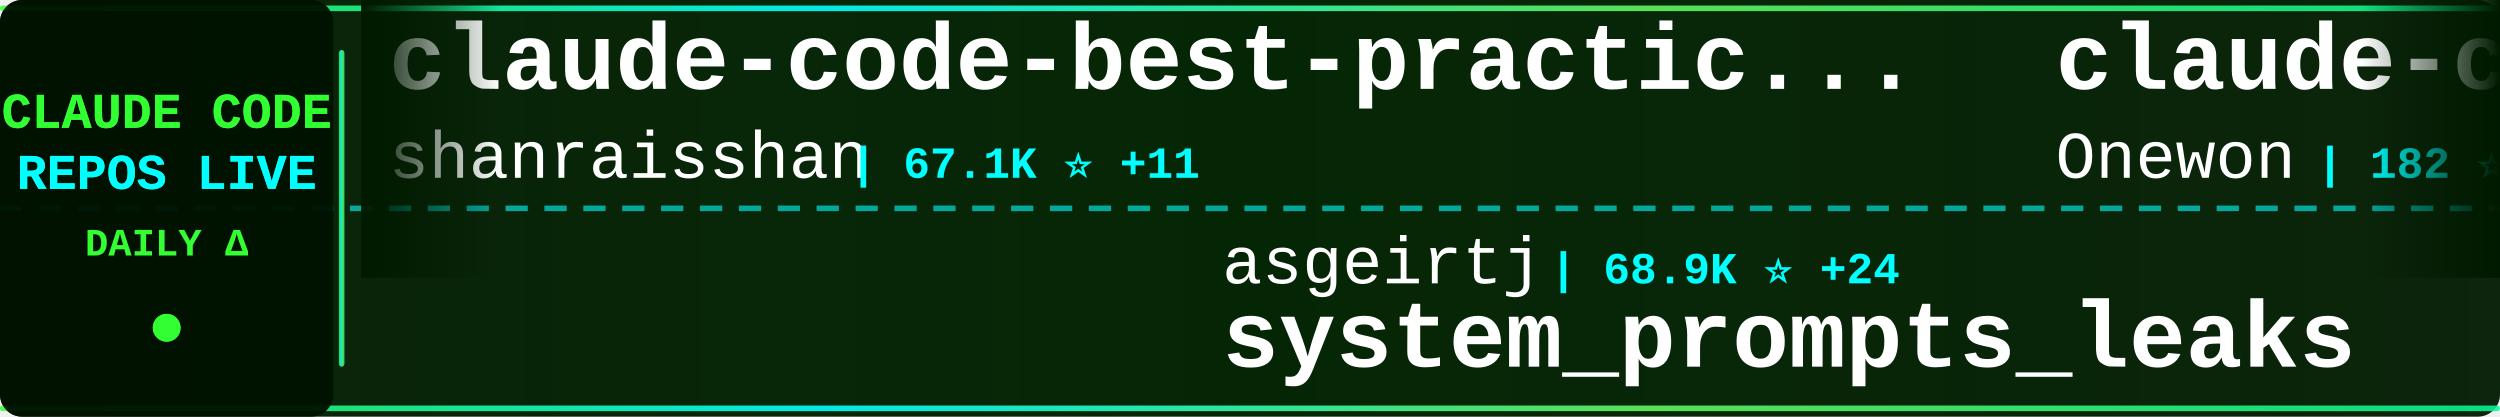
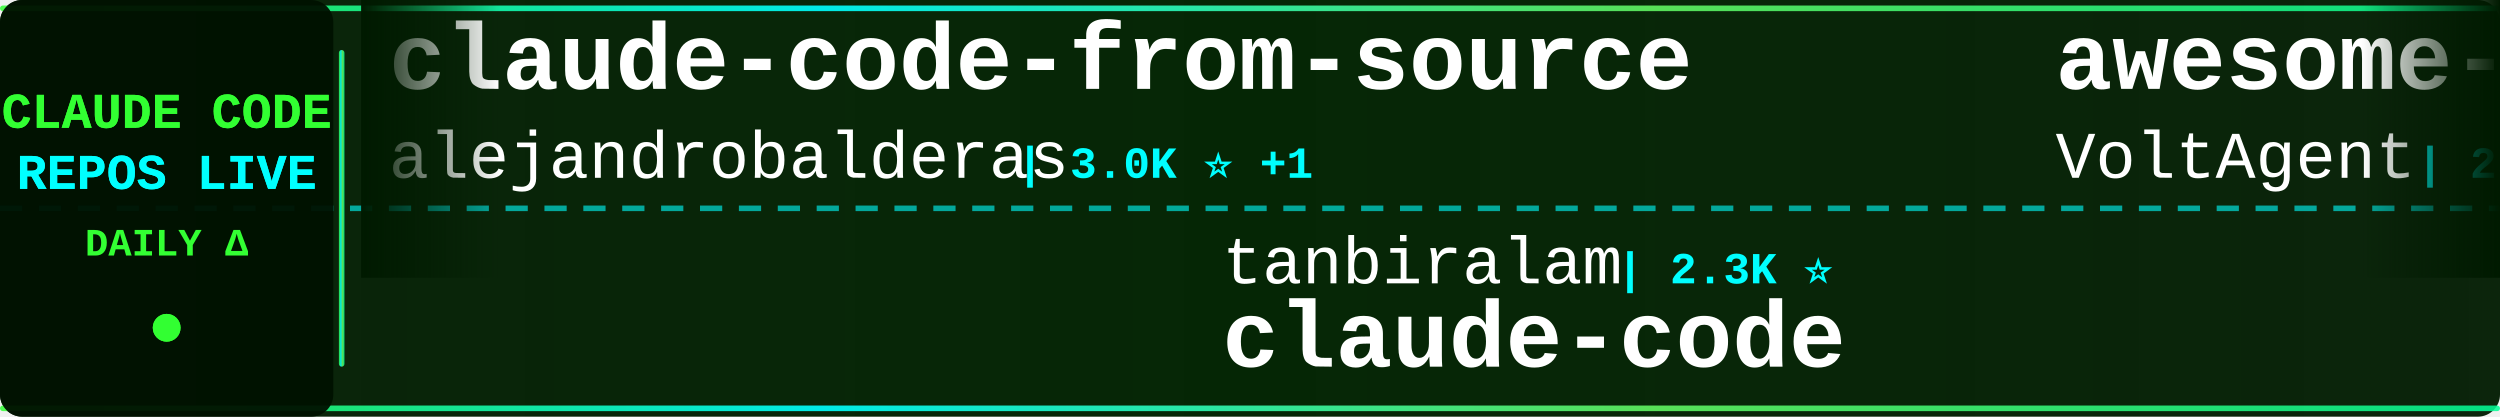
<svg xmlns="http://www.w3.org/2000/svg" width="900" height="150">
  <defs>
    <linearGradient id="tickerBg" x1="0%" y1="0%" x2="100%" y2="0%">
      <stop offset="0%" style="stop-color:#001a00;stop-opacity:0.95" />
      <stop offset="50%" style="stop-color:#002200;stop-opacity:0.98" />
      <stop offset="100%" style="stop-color:#001a00;stop-opacity:0.95" />
    </linearGradient>
    <linearGradient id="borderGrad" x1="0%" y1="0%" x2="100%" y2="0%">
      <stop offset="0%" style="stop-color:#33ff33;stop-opacity:0.85">
        <animate attributeName="stop-opacity" values="0.85;1;0.85" dur="2s" repeatCount="indefinite" />
      </stop>
      <stop offset="33%" style="stop-color:#00ffff;stop-opacity:0.9">
        <animate attributeName="stop-opacity" values="0.9;1;0.9" dur="2.2s" repeatCount="indefinite" />
      </stop>
      <stop offset="66%" style="stop-color:#66ff66;stop-opacity:0.85">
        <animate attributeName="stop-opacity" values="0.85;1;0.85" dur="1.8s" repeatCount="indefinite" />
      </stop>
      <stop offset="100%" style="stop-color:#00ff99;stop-opacity:0.85">
        <animate attributeName="stop-opacity" values="0.85;1;0.85" dur="2s" repeatCount="indefinite" />
      </stop>
    </linearGradient>
    <filter id="textGlow">
      <feGaussianBlur stdDeviation="0.1" result="coloredBlur" />
      <feMerge>
        <feMergeNode in="coloredBlur" />
        <feMergeNode in="SourceGraphic" />
      </feMerge>
    </filter>
    <filter id="metricGlow">
      <feGaussianBlur stdDeviation="0.2" result="coloredBlur" />
      <feMerge>
        <feMergeNode in="coloredBlur" />
        <feMergeNode in="SourceGraphic" />
      </feMerge>
    </filter>
    <linearGradient id="leftFade" x1="0%" y1="0%" x2="100%" y2="0%">
      <stop offset="0%" style="stop-color:#001a00;stop-opacity:1" />
      <stop offset="100%" style="stop-color:#001a00;stop-opacity:0" />
    </linearGradient>
    <linearGradient id="rightFade" x1="0%" y1="0%" x2="100%" y2="0%">
      <stop offset="0%" style="stop-color:#001a00;stop-opacity:0" />
      <stop offset="100%" style="stop-color:#001a00;stop-opacity:1" />
    </linearGradient>
  </defs>
  <rect width="900" height="150" fill="url(#tickerBg)" rx="8" />
  <rect x="0" y="2" width="900" height="2" fill="url(#borderGrad)" rx="1" />
  <rect x="0" y="146" width="900" height="2" fill="url(#borderGrad)" rx="1" />
  <line x1="0" y1="75" x2="900" y2="75" stroke="#00ffff" stroke-width="2" stroke-dasharray="8 6" opacity="0.6" />
  <rect x="0" y="0" width="120" height="150" fill="#001100" opacity="0.95" rx="8" />
  <text x="60" y="46" font-family="'Courier New', monospace" font-size="18" font-weight="bold" fill="#33ff33" text-anchor="middle" filter="url(#textGlow)">
    CLAUDE CODE
  </text>
  <text x="60" y="68" font-family="'Courier New', monospace" font-size="18" font-weight="bold" fill="#00ffff" text-anchor="middle" filter="url(#textGlow)">
    REPOS LIVE
  </text>
  <text x="60" y="92" font-family="'Courier New', monospace" font-size="14" font-weight="bold" fill="#33ff33" text-anchor="middle">
    DAILY Δ
  </text>
  <circle cx="60" cy="118" r="5" fill="#33ff33" filter="url(#metricGlow)">
    <animate attributeName="r" values="4;6;4" dur="1.5s" repeatCount="indefinite" />
    <animate attributeName="opacity" values="0.6;1;0.6" dur="1.5s" repeatCount="indefinite" />
  </circle>
  <rect x="122" y="18" width="2" height="114" fill="url(#borderGrad)" rx="1" />
  <clipPath id="tickerClip">
    <rect x="130" y="0" width="770" height="150" />
  </clipPath>
  <g clip-path="url(#tickerClip)">
    <g id="tickerItems">
      <animateTransform attributeName="transform" attributeType="XML" type="translate" from="0 0" to="-3000 0" dur="54s" repeatCount="indefinite" />
      <g transform="translate(0, 0)">
-         <text x="140" y="32" font-family="'Courier New', monospace" font-size="34" font-weight="bold" fill="#ffffff">claude-code-best-practic...</text>
-         <text x="140" y="64" font-family="'Courier New', monospace" font-size="24" font-weight="normal" fill="#ffffff" opacity="1.0">shanraisshan</text>
-         <text x="306" y="64" font-family="'Courier New', monospace" font-size="16" font-weight="bold" fill="#00ffff"> | 67.1K ⭐ +11</text>
+         <text x="140" y="32" font-family="'Courier New', monospace" font-size="34" font-weight="bold" fill="#ffffff">claude-code-from-source</text>
+         <text x="140" y="64" font-family="'Courier New', monospace" font-size="24" font-weight="normal" fill="#ffffff" opacity="1.0">alejandrobalderas</text>
+         <text x="366" y="64" font-family="'Courier New', monospace" font-size="16" font-weight="bold" fill="#00ffff"> | 3.0K ⭐ +1</text>
      </g>
      <g transform="translate(300, 0)">
-         <text x="140" y="102" font-family="'Courier New', monospace" font-size="24" font-weight="normal" fill="#ffffff" opacity="1.0">asgeirtj</text>
-         <text x="258" y="102" font-family="'Courier New', monospace" font-size="16" font-weight="bold" fill="#00ffff"> | 68.9K ⭐ +24</text>
-         <text x="140" y="132" font-family="'Courier New', monospace" font-size="34" font-weight="bold" fill="#ffffff">system_prompts_leaks</text>
+         <text x="140" y="102" font-family="'Courier New', monospace" font-size="24" font-weight="normal" fill="#ffffff" opacity="1.0">tanbiralam</text>
+         <text x="282" y="102" font-family="'Courier New', monospace" font-size="16" font-weight="bold" fill="#00ffff"> | 2.3K ⭐</text>
+         <text x="140" y="132" font-family="'Courier New', monospace" font-size="34" font-weight="bold" fill="#ffffff">claude-code</text>
      </g>
      <g transform="translate(600, 0)">
-         <text x="140" y="32" font-family="'Courier New', monospace" font-size="34" font-weight="bold" fill="#ffffff">claude-code</text>
-         <text x="140" y="64" font-family="'Courier New', monospace" font-size="24" font-weight="normal" fill="#ffffff" opacity="1.0">Onewon</text>
-         <text x="234" y="64" font-family="'Courier New', monospace" font-size="16" font-weight="bold" fill="#00ffff"> | 182 ⭐</text>
+         <text x="140" y="32" font-family="'Courier New', monospace" font-size="34" font-weight="bold" fill="#ffffff">awesome-claude-code-suba...</text>
+         <text x="140" y="64" font-family="'Courier New', monospace" font-size="24" font-weight="normal" fill="#ffffff" opacity="1.0">VoltAgent</text>
+         <text x="270" y="64" font-family="'Courier New', monospace" font-size="16" font-weight="bold" fill="#00ffff"> | 25.5K ⭐ +6</text>
      </g>
      <g transform="translate(900, 0)">
-         <text x="140" y="102" font-family="'Courier New', monospace" font-size="24" font-weight="normal" fill="#ffffff" opacity="1.0">frankbria</text>
-         <text x="270" y="102" font-family="'Courier New', monospace" font-size="16" font-weight="bold" fill="#00ffff"> | 9.6K ⭐</text>
-         <text x="140" y="132" font-family="'Courier New', monospace" font-size="34" font-weight="bold" fill="#ffffff">ralph-claude-code</text>
+         <text x="140" y="102" font-family="'Courier New', monospace" font-size="24" font-weight="normal" fill="#ffffff" opacity="1.0">krusemediallc</text>
+         <text x="318" y="102" font-family="'Courier New', monospace" font-size="16" font-weight="bold" fill="#00ffff"> | 1.6K ⭐</text>
+         <text x="140" y="132" font-family="'Courier New', monospace" font-size="34" font-weight="bold" fill="#ffffff">arcads-claude-code</text>
      </g>
      <g transform="translate(1200, 0)">
-         <text x="140" y="32" font-family="'Courier New', monospace" font-size="34" font-weight="bold" fill="#ffffff">claude-code</text>
-         <text x="140" y="64" font-family="'Courier New', monospace" font-size="24" font-weight="normal" fill="#ffffff" opacity="1.0">lowcortisolprogrammer</text>
-         <text x="414" y="64" font-family="'Courier New', monospace" font-size="16" font-weight="bold" fill="#00ffff"> | 171 ⭐</text>
+         <text x="140" y="32" font-family="'Courier New', monospace" font-size="34" font-weight="bold" fill="#ffffff">claude-code-showcase</text>
+         <text x="140" y="64" font-family="'Courier New', monospace" font-size="24" font-weight="normal" fill="#ffffff" opacity="1.0">ChrisWiles</text>
+         <text x="282" y="64" font-family="'Courier New', monospace" font-size="16" font-weight="bold" fill="#00ffff"> | 6.1K ⭐</text>
      </g>
      <g transform="translate(1500, 0)">
-         <text x="140" y="102" font-family="'Courier New', monospace" font-size="24" font-weight="normal" fill="#ffffff" opacity="1.0">claude-code-best</text>
-         <text x="354" y="102" font-family="'Courier New', monospace" font-size="16" font-weight="bold" fill="#00ffff"> | 22.8K ⭐ +1</text>
+         <text x="140" y="102" font-family="'Courier New', monospace" font-size="24" font-weight="normal" fill="#ffffff" opacity="1.0">Windy3f3f3f3f</text>
+         <text x="318" y="102" font-family="'Courier New', monospace" font-size="16" font-weight="bold" fill="#00ffff"> | 2.7K ⭐</text>
+         <text x="140" y="132" font-family="'Courier New', monospace" font-size="34" font-weight="bold" fill="#ffffff">claude-code-from-scratch</text>
+       </g>
+       <g transform="translate(1800, 0)">
+         <text x="140" y="32" font-family="'Courier New', monospace" font-size="34" font-weight="bold" fill="#ffffff">claude-code-source</text>
+         <text x="140" y="64" font-family="'Courier New', monospace" font-size="24" font-weight="normal" fill="#ffffff" opacity="1.0">hangsman</text>
+         <text x="258" y="64" font-family="'Courier New', monospace" font-size="16" font-weight="bold" fill="#00ffff"> | 797 ⭐</text>
+       </g>
+       <g transform="translate(2100, 0)">
+         <text x="140" y="102" font-family="'Courier New', monospace" font-size="24" font-weight="normal" fill="#ffffff" opacity="1.0">techjarves</text>
+         <text x="282" y="102" font-family="'Courier New', monospace" font-size="16" font-weight="bold" fill="#00ffff"> | 1.5K ⭐ +1</text>
+         <text x="140" y="132" font-family="'Courier New', monospace" font-size="34" font-weight="bold" fill="#ffffff">ClaudeCode-Portable</text>
+       </g>
+       <g transform="translate(2400, 0)">
+         <text x="140" y="32" font-family="'Courier New', monospace" font-size="34" font-weight="bold" fill="#ffffff">Claude-Code-Game-Studios</text>
+         <text x="140" y="64" font-family="'Courier New', monospace" font-size="24" font-weight="normal" fill="#ffffff" opacity="1.0">Donchitos</text>
+         <text x="270" y="64" font-family="'Courier New', monospace" font-size="16" font-weight="bold" fill="#00ffff"> | 25.7K ⭐ +5</text>
+       </g>
+       <g transform="translate(2700, 0)">
+         <text x="140" y="102" font-family="'Courier New', monospace" font-size="24" font-weight="normal" fill="#ffffff" opacity="1.0">freestylefly</text>
+         <text x="306" y="102" font-family="'Courier New', monospace" font-size="16" font-weight="bold" fill="#00ffff"> | 130 ⭐</text>
        <text x="140" y="132" font-family="'Courier New', monospace" font-size="34" font-weight="bold" fill="#ffffff">claude-code</text>
      </g>
-       <g transform="translate(1800, 0)">
-         <text x="140" y="32" font-family="'Courier New', monospace" font-size="34" font-weight="bold" fill="#ffffff">claude-code-guide</text>
-         <text x="140" y="64" font-family="'Courier New', monospace" font-size="24" font-weight="normal" fill="#ffffff" opacity="1.0">zebbern</text>
-         <text x="246" y="64" font-family="'Courier New', monospace" font-size="16" font-weight="bold" fill="#00ffff"> | 4.6K ⭐</text>
-       </g>
-       <g transform="translate(2100, 0)">
-         <text x="140" y="102" font-family="'Courier New', monospace" font-size="24" font-weight="normal" fill="#ffffff" opacity="1.0">disler</text>
-         <text x="234" y="102" font-family="'Courier New', monospace" font-size="16" font-weight="bold" fill="#00ffff"> | 3.9K ⭐</text>
-         <text x="140" y="132" font-family="'Courier New', monospace" font-size="34" font-weight="bold" fill="#ffffff">claude-code-hooks-master...</text>
-       </g>
-       <g transform="translate(2400, 0)">
-         <text x="140" y="32" font-family="'Courier New', monospace" font-size="34" font-weight="bold" fill="#ffffff">claude-code-source</text>
-         <text x="140" y="64" font-family="'Courier New', monospace" font-size="24" font-weight="normal" fill="#ffffff" opacity="1.0">AprilNEA</text>
-         <text x="258" y="64" font-family="'Courier New', monospace" font-size="16" font-weight="bold" fill="#00ffff"> | 393 ⭐</text>
-       </g>
-       <g transform="translate(2700, 0)">
-         <text x="140" y="102" font-family="'Courier New', monospace" font-size="24" font-weight="normal" fill="#ffffff" opacity="1.0">777genius</text>
-         <text x="270" y="102" font-family="'Courier New', monospace" font-size="16" font-weight="bold" fill="#00ffff"> | 933 ⭐</text>
-         <text x="140" y="132" font-family="'Courier New', monospace" font-size="34" font-weight="bold" fill="#ffffff">claude-code-source-code</text>
-       </g>
      <g transform="translate(3000, 0)">
-         <text x="140" y="32" font-family="'Courier New', monospace" font-size="34" font-weight="bold" fill="#ffffff">claude-code-best-practic...</text>
-         <text x="140" y="64" font-family="'Courier New', monospace" font-size="24" font-weight="normal" fill="#ffffff" opacity="1.0">shanraisshan</text>
-         <text x="306" y="64" font-family="'Courier New', monospace" font-size="16" font-weight="bold" fill="#00ffff"> | 67.1K ⭐ +11</text>
+         <text x="140" y="32" font-family="'Courier New', monospace" font-size="34" font-weight="bold" fill="#ffffff">claude-code-from-source</text>
+         <text x="140" y="64" font-family="'Courier New', monospace" font-size="24" font-weight="normal" fill="#ffffff" opacity="1.0">alejandrobalderas</text>
+         <text x="366" y="64" font-family="'Courier New', monospace" font-size="16" font-weight="bold" fill="#00ffff"> | 3.0K ⭐ +1</text>
      </g>
      <g transform="translate(3300, 0)">
-         <text x="140" y="102" font-family="'Courier New', monospace" font-size="24" font-weight="normal" fill="#ffffff" opacity="1.0">asgeirtj</text>
-         <text x="258" y="102" font-family="'Courier New', monospace" font-size="16" font-weight="bold" fill="#00ffff"> | 68.9K ⭐ +24</text>
-         <text x="140" y="132" font-family="'Courier New', monospace" font-size="34" font-weight="bold" fill="#ffffff">system_prompts_leaks</text>
+         <text x="140" y="102" font-family="'Courier New', monospace" font-size="24" font-weight="normal" fill="#ffffff" opacity="1.0">tanbiralam</text>
+         <text x="282" y="102" font-family="'Courier New', monospace" font-size="16" font-weight="bold" fill="#00ffff"> | 2.3K ⭐</text>
+         <text x="140" y="132" font-family="'Courier New', monospace" font-size="34" font-weight="bold" fill="#ffffff">claude-code</text>
      </g>
      <g transform="translate(3600, 0)">
-         <text x="140" y="32" font-family="'Courier New', monospace" font-size="34" font-weight="bold" fill="#ffffff">claude-code</text>
-         <text x="140" y="64" font-family="'Courier New', monospace" font-size="24" font-weight="normal" fill="#ffffff" opacity="1.0">Onewon</text>
-         <text x="234" y="64" font-family="'Courier New', monospace" font-size="16" font-weight="bold" fill="#00ffff"> | 182 ⭐</text>
+         <text x="140" y="32" font-family="'Courier New', monospace" font-size="34" font-weight="bold" fill="#ffffff">awesome-claude-code-suba...</text>
+         <text x="140" y="64" font-family="'Courier New', monospace" font-size="24" font-weight="normal" fill="#ffffff" opacity="1.0">VoltAgent</text>
+         <text x="270" y="64" font-family="'Courier New', monospace" font-size="16" font-weight="bold" fill="#00ffff"> | 25.5K ⭐ +6</text>
      </g>
      <g transform="translate(3900, 0)">
-         <text x="140" y="102" font-family="'Courier New', monospace" font-size="24" font-weight="normal" fill="#ffffff" opacity="1.0">frankbria</text>
-         <text x="270" y="102" font-family="'Courier New', monospace" font-size="16" font-weight="bold" fill="#00ffff"> | 9.6K ⭐</text>
-         <text x="140" y="132" font-family="'Courier New', monospace" font-size="34" font-weight="bold" fill="#ffffff">ralph-claude-code</text>
+         <text x="140" y="102" font-family="'Courier New', monospace" font-size="24" font-weight="normal" fill="#ffffff" opacity="1.0">krusemediallc</text>
+         <text x="318" y="102" font-family="'Courier New', monospace" font-size="16" font-weight="bold" fill="#00ffff"> | 1.6K ⭐</text>
+         <text x="140" y="132" font-family="'Courier New', monospace" font-size="34" font-weight="bold" fill="#ffffff">arcads-claude-code</text>
      </g>
    </g>
  </g>
  <rect x="130" y="0" width="50" height="100" fill="url(#leftFade)" />
  <rect x="850" y="0" width="50" height="100" fill="url(#rightFade)" />
</svg>
